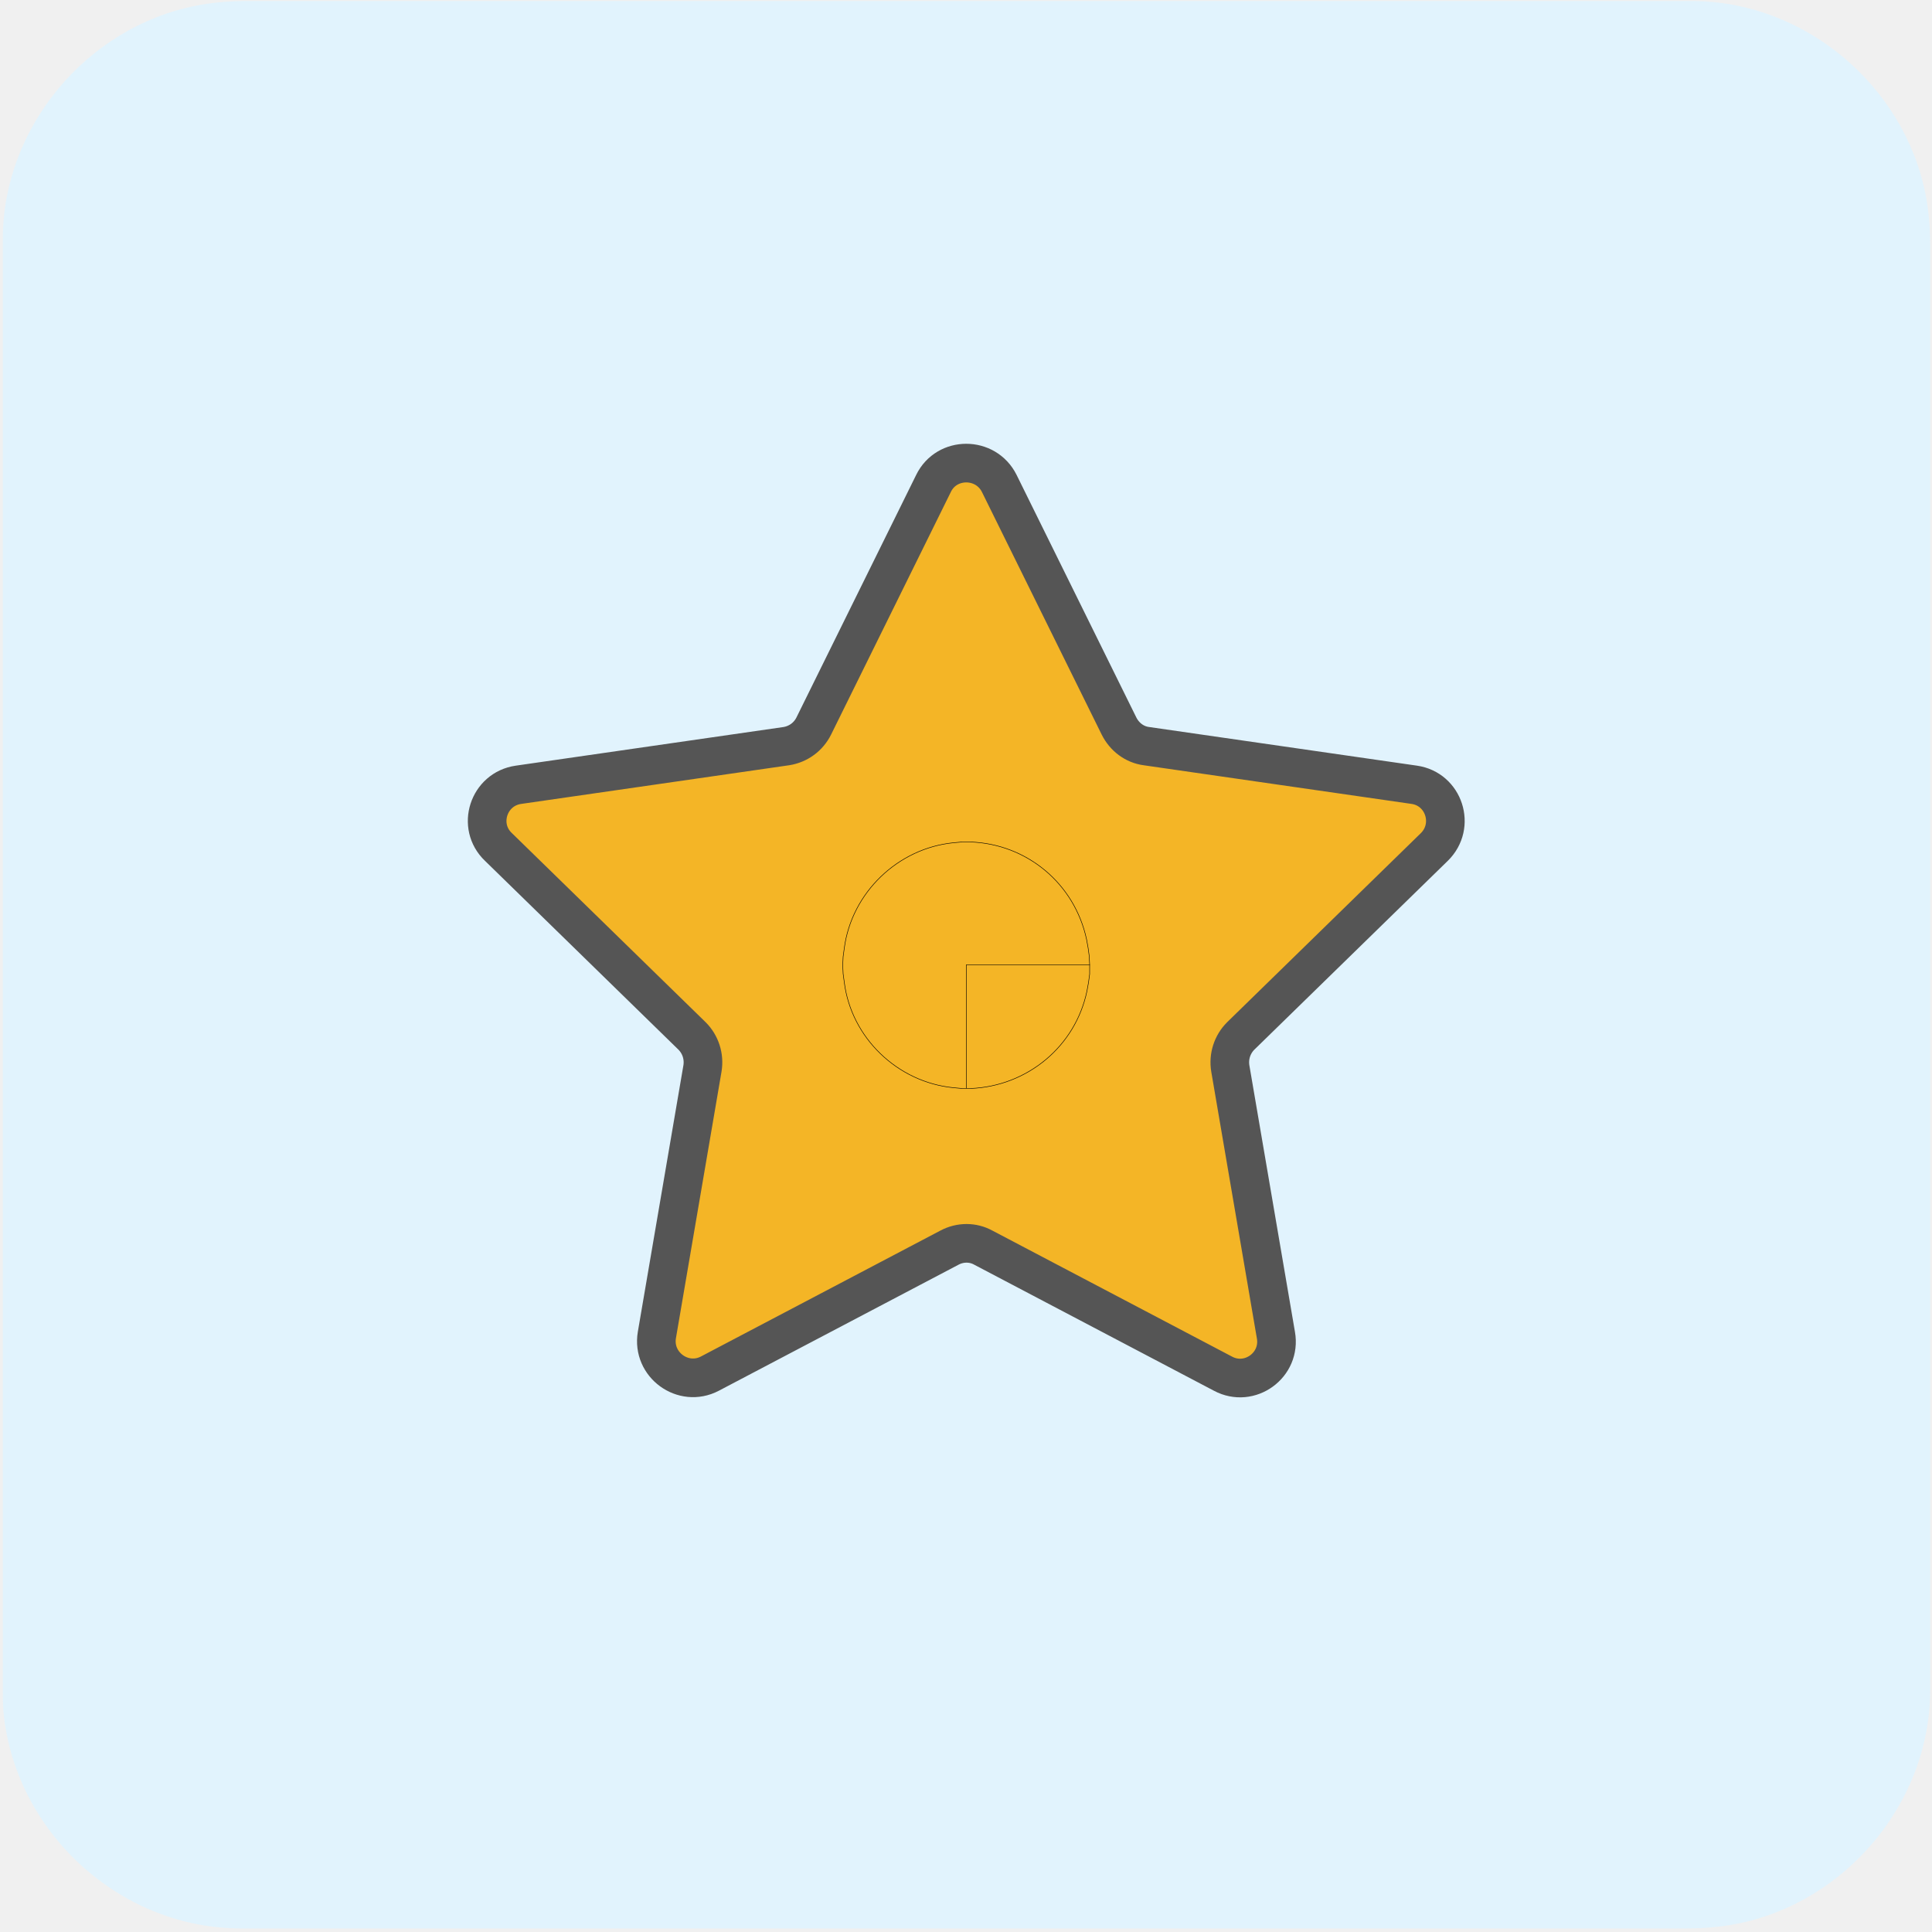
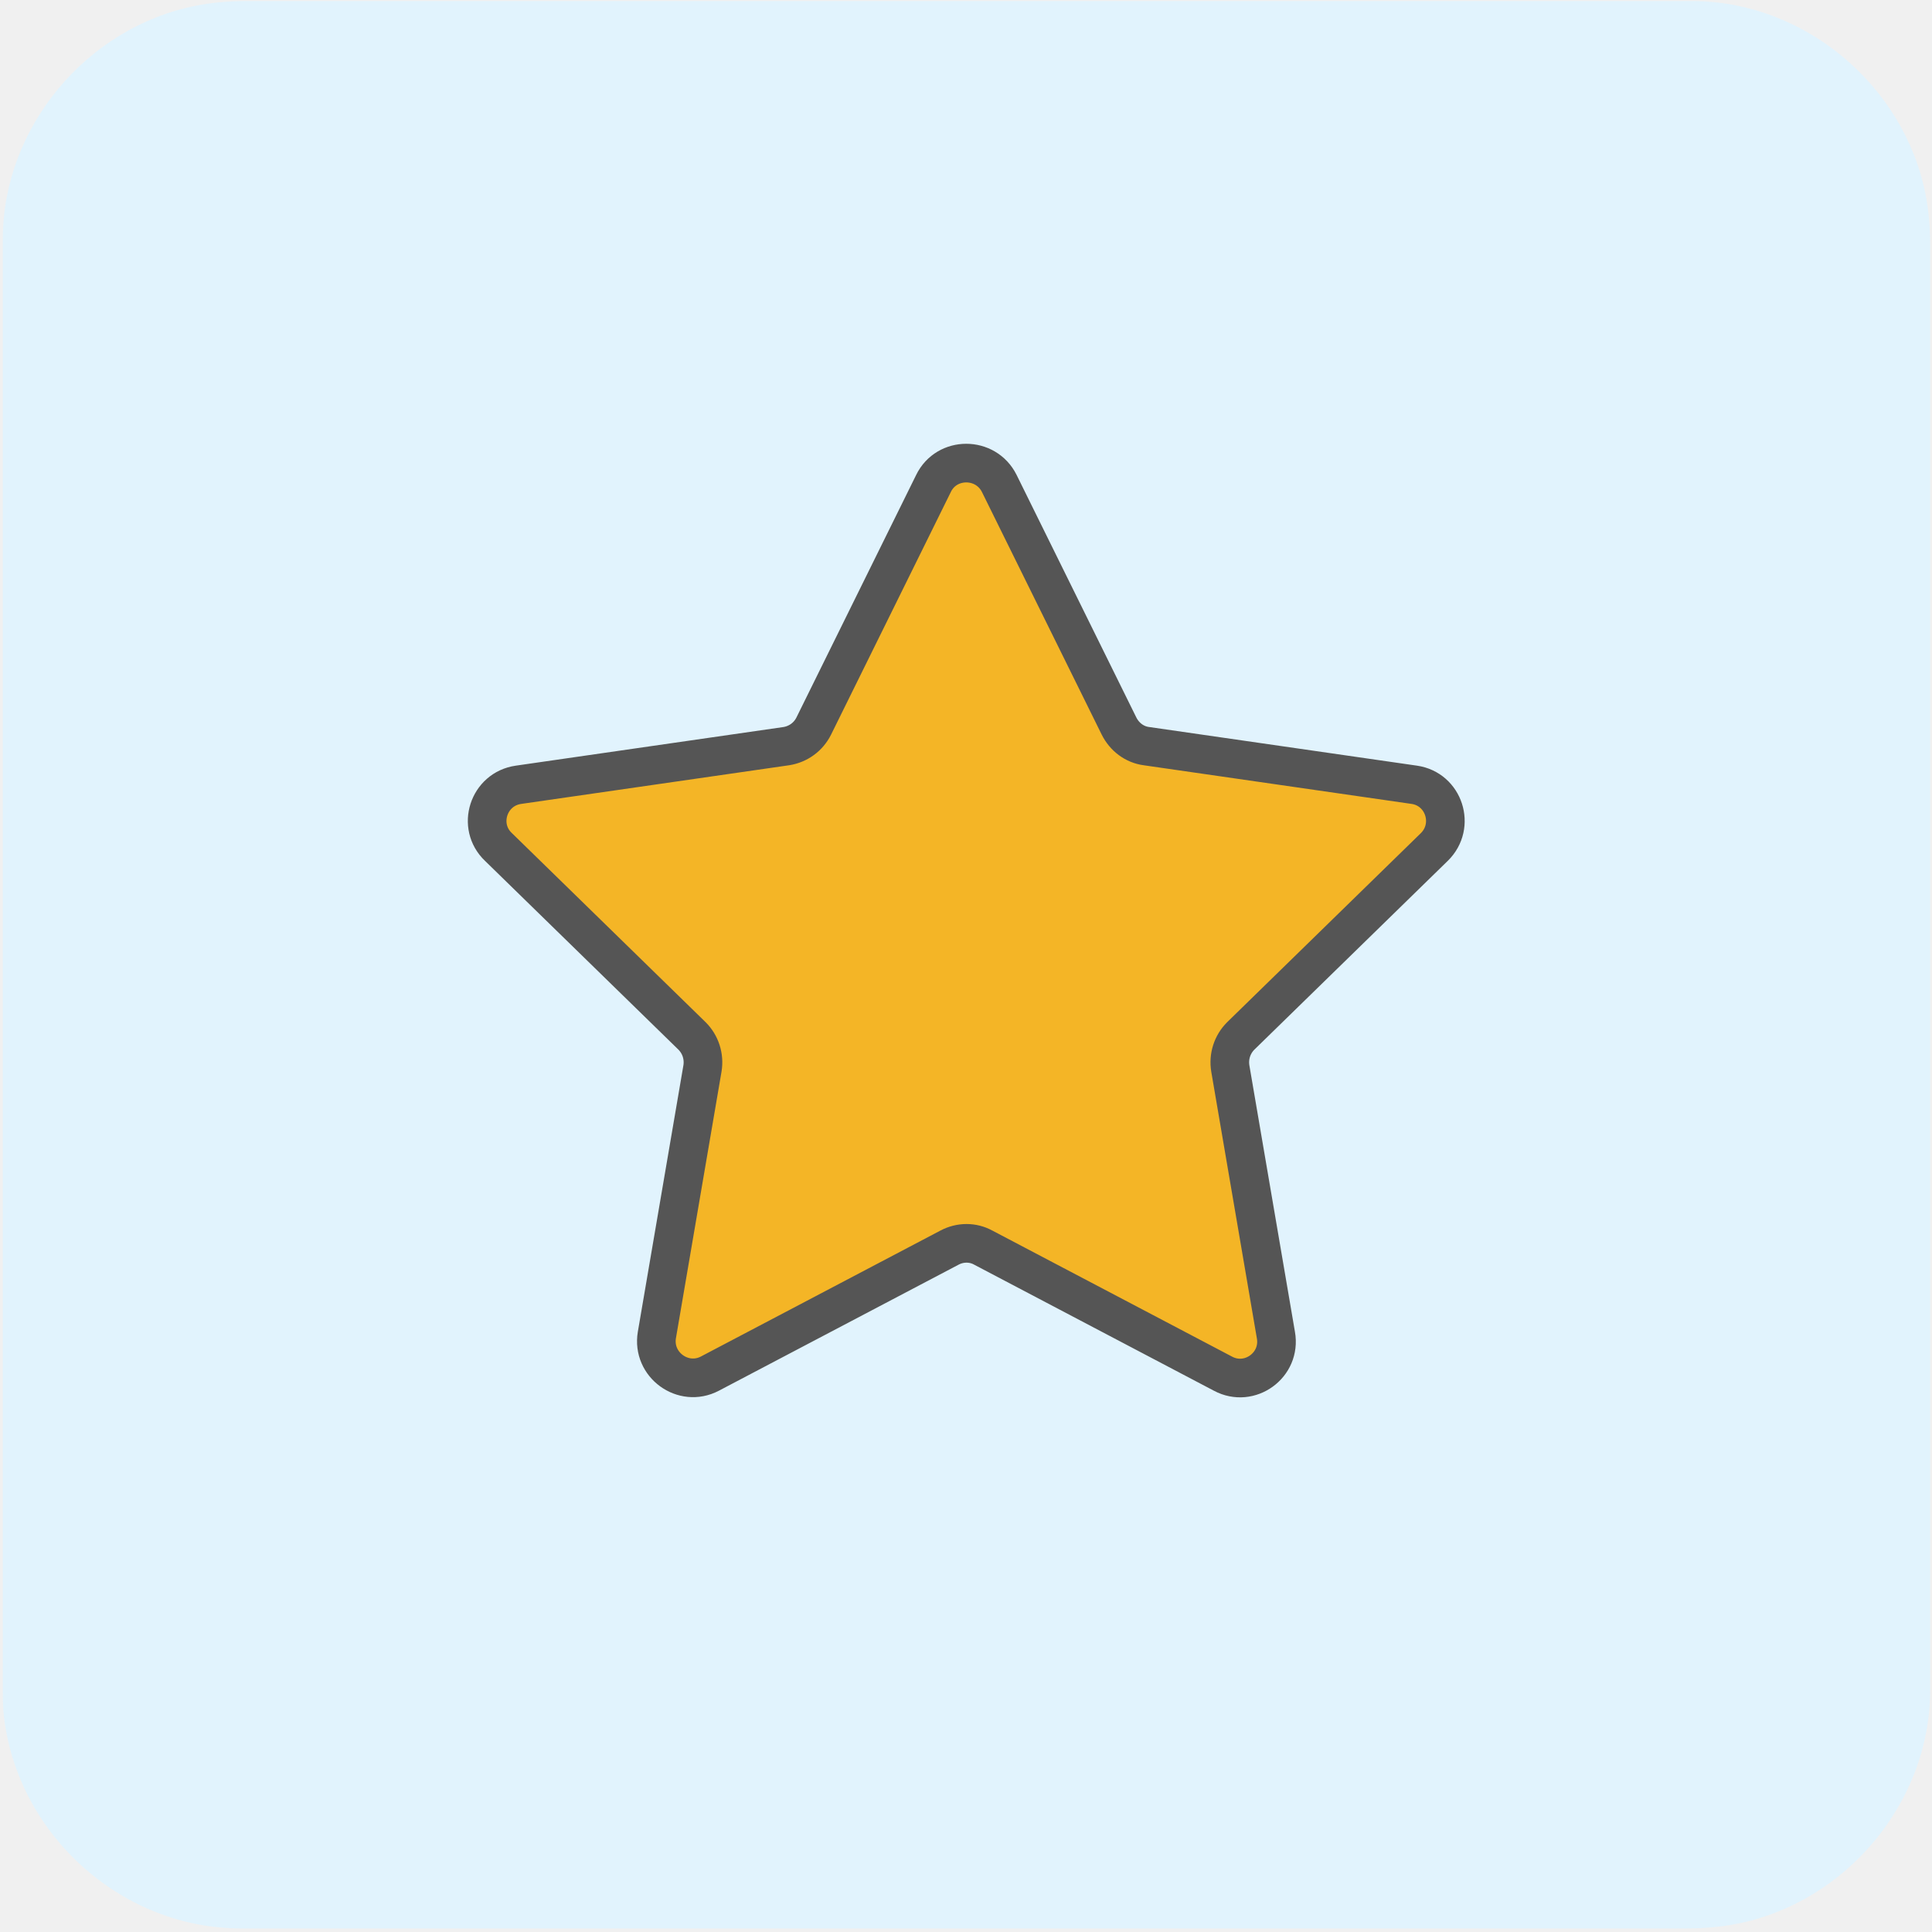
- <svg xmlns="http://www.w3.org/2000/svg" viewBox="0 0 500 500" overflow="hidden" preserveAspectRatio="xMidYMid meet" id="eaf-167c9-0">
+ <svg xmlns="http://www.w3.org/2000/svg" viewBox="0 0 500 500" overflow="hidden" preserveAspectRatio="xMidYMid meet" id="eaf-17afd-0">
  <defs>
-     <clipPath id="eaf-167c9-1">
+     <clipPath id="eaf-17afd-1">
      <rect x="0" y="0" width="500" height="500" />
    </clipPath>
-     <style>#eaf-167c9-0 * {animation: 9000ms linear infinite normal both running;offset-rotate:0deg}@keyframes eaf-167c9-2{0%,100%{transform:translate(250.12px,249.6736px)}}@keyframes eaf-167c9-3{0%{transform:rotate(0)}5.92%{transform:rotate(0);animation-timing-function:ease-in-out}65.92%,100%{transform:rotate(143deg)}}@keyframes eaf-167c9-4{0%{transform:scale(0.3685,0.3685)}8.89%{transform:scale(0.3685,0.3685);animation-timing-function:ease-in-out}49.63%{transform:scale(1,1)}58.89%{transform:scale(1,1);animation-timing-function:ease-in-out}65.92%{transform:scale(0.3685,0.3685)}74.08%{transform:scale(0.3685,0.3685);animation-timing-function:ease-in-out}85.92%{transform:scale(0.9248,0.9248)}95.56%{transform:scale(0.9248,0.9248);animation-timing-function:ease-in-out}99.26%,100%{transform:scale(0.3685,0.3685)}}@keyframes eaf-167c9-5{0%,100%{transform:translate(-250.12px,-249.6736px)}}@keyframes eaf-167c9-6{0%,100%{transform:translate(250.12px,250px)}}@keyframes eaf-167c9-7{0%{transform:rotate(0)}31.86%{transform:rotate(0);animation-timing-function:ease-in-out}77.78%,100%{transform:rotate(216deg)}}@keyframes eaf-167c9-8{0%,100%{transform:translate(-250.12px,-250px)}}@keyframes eaf-167c9-9{0%{opacity:0}32.22%{opacity:0;animation-timing-function:ease-in-out}49.63%{opacity:1}70.74%{opacity:1;animation-timing-function:ease-in-out}84.44%,100%{opacity:0}}@keyframes eaf-167c9-10{0%,100%{transform:none;offset-path:path("m-88 250l149.049 -189.5l45.55 38.73l-45.55 -38.73l0 0l-149.049 189.5")}}@keyframes eaf-167c9-11{0%{offset-distance:0%;animation-timing-function:ease-in-out}13.33%{offset-distance:40.064%;animation-timing-function:ease-in-out}23.7%{offset-distance:50%;animation-timing-function:ease-in-out}42.59%{offset-distance:59.936%}79.26%{offset-distance:59.936%;animation-timing-function:ease-in-out}100%{offset-distance:100%}}@keyframes eaf-167c9-12{0%{transform:rotate(0)}8.14%{transform:rotate(0);animation-timing-function:ease-in-out}13.7%{transform:rotate(90deg);animation-timing-function:ease-in-out}23.7%{transform:rotate(-180deg);animation-timing-function:ease-in-out}79.26%{transform:rotate(90deg);animation-timing-function:ease-in-out}89.26%,100%{transform:rotate(-180deg)}}@keyframes eaf-167c9-13{0%,100%{transform:translate(-61.0495px,-60.5px)}}@keyframes eaf-167c9-14{0%,100%{transform:none;offset-path:path("m-87.787 249.874l148.837 188.927l45.599 -38.73l-45.599 38.73l0 0l-148.837 -188.927")}}@keyframes eaf-167c9-15{0%{offset-distance:0%;animation-timing-function:ease-in-out}13.33%{offset-distance:40.04%;animation-timing-function:ease-in-out}37.4%{offset-distance:50%;animation-timing-function:ease-in-out}42.59%{offset-distance:59.96%}79.26%{offset-distance:59.96%;animation-timing-function:ease-in-out}100%{offset-distance:100%}}@keyframes eaf-167c9-16{0%,100%{transform:translate(-61.05px,-438.8px)}}@keyframes eaf-167c9-17{0%,100%{transform:none;offset-path:path("m584.276 250l-145.176 -189.5l-46 34.1l46 -34.1l0 0l145.176 189.5")}}@keyframes eaf-167c9-18{0%{offset-distance:0%;animation-timing-function:ease-in-out}13.33%{offset-distance:40.327%;animation-timing-function:ease-in-out}23.7%{offset-distance:50%;animation-timing-function:ease-in-out}42.59%{offset-distance:59.673%}79.26%{offset-distance:59.673%;animation-timing-function:ease-in-out}100%{offset-distance:100%}}@keyframes eaf-167c9-19{0%,100%{transform:translate(-439.1px,-60.5px)}}@keyframes eaf-167c9-20{0%,100%{transform:none;offset-path:path("m584.276 250l-145.176 188.8l-46 -38.73l46 38.73l0 0l145.176 -188.8")}}@keyframes eaf-167c9-21{0%{offset-distance:0%;animation-timing-function:ease-in-out}13.33%{offset-distance:39.92%;animation-timing-function:ease-in-out}23.7%{offset-distance:50%;animation-timing-function:ease-in-out}42.59%{offset-distance:60.08%}79.26%{offset-distance:60.08%;animation-timing-function:ease-in-out}100%{offset-distance:100%}}@keyframes eaf-167c9-22{0%{transform:rotate(0)}8.14%{transform:rotate(0);animation-timing-function:ease-in-out}13.7%{transform:rotate(90deg);animation-timing-function:ease-in-out}23.7%{transform:rotate(0);animation-timing-function:ease-in-out}29.26%{transform:rotate(90deg);animation-timing-function:ease-in-out}39.26%{transform:rotate(-180deg);animation-timing-function:ease-in-out}79.26%{transform:rotate(90deg);animation-timing-function:ease-in-out}89.26%,100%{transform:rotate(-180deg)}}@keyframes eaf-167c9-23{0%,100%{transform:translate(-439.1px,-438.8px)}}@keyframes eaf-167c9-24{0%,100%{transform:translate(250.0995px,249.65px)}}@keyframes eaf-167c9-25{0%{transform:rotate(0)}27.03%{transform:rotate(0);animation-timing-function:ease-in-out}42.59%{transform:rotate(-90deg)}79.26%{transform:rotate(-90deg);animation-timing-function:ease-in-out}85.92%,100%{transform:rotate(-180deg)}}@keyframes eaf-167c9-26{0%,100%{transform:translate(-250.0995px,-249.65px)}}@keyframes eaf-167c9-27{0%,100%{transform:translate(250px,249.6736px)}}@keyframes eaf-167c9-28{0%{transform:rotate(0);animation-timing-function:ease-in-out}71.11%{transform:rotate(-72deg)}91.86%{transform:rotate(-72deg);animation-timing-function:ease-in-out}96.3%,100%{transform:rotate(-144deg)}}@keyframes eaf-167c9-29{0%{animation-timing-function:step-start}75.92%{transform:scale(1,1);animation-timing-function:ease-in-out}82.59%{transform:scale(1.5209,1.5209)}85.92%{transform:scale(1.5209,1.5209);animation-timing-function:ease-in-out}91.86%,100%{transform:scale(1,1)}}@keyframes eaf-167c9-30{0%,100%{transform:translate(-250px,-249.6736px)}}@keyframes eaf-167c9-31{0%{opacity:0}40.37%{opacity:0;animation-timing-function:ease-in-out}47.41%{opacity:1}90%{opacity:1;animation-timing-function:ease-in-out}91.86%,100%{opacity:0}}</style>
+     <style>#eaf-17afd-0 * {animation: 9000ms linear infinite normal both running;offset-rotate:0deg}@keyframes eaf-17afd-2{0%,100%{transform:translate(250.12px,249.6736px)}}@keyframes eaf-17afd-3{0%{transform:rotate(0)}5.92%{transform:rotate(0);animation-timing-function:ease-in-out}65.92%,100%{transform:rotate(143deg)}}@keyframes eaf-17afd-4{0%{transform:scale(0.3685,0.3685)}8.89%{transform:scale(0.3685,0.3685);animation-timing-function:ease-in-out}49.63%{transform:scale(1,1)}58.89%{transform:scale(1,1);animation-timing-function:ease-in-out}65.92%{transform:scale(0.3685,0.3685)}74.08%{transform:scale(0.3685,0.3685);animation-timing-function:ease-in-out}85.92%{transform:scale(0.9248,0.9248)}95.56%{transform:scale(0.9248,0.9248);animation-timing-function:ease-in-out}99.26%,100%{transform:scale(0.3685,0.3685)}}@keyframes eaf-17afd-5{0%,100%{transform:translate(-250.12px,-249.6736px)}}@keyframes eaf-17afd-6{0%,100%{transform:translate(250.12px,250px)}}@keyframes eaf-17afd-7{0%{transform:rotate(0)}31.86%{transform:rotate(0);animation-timing-function:ease-in-out}77.78%,100%{transform:rotate(216deg)}}@keyframes eaf-17afd-8{0%,100%{transform:translate(-250.12px,-250px)}}@keyframes eaf-17afd-9{0%{opacity:0}32.22%{opacity:0;animation-timing-function:ease-in-out}49.63%{opacity:1}70.74%{opacity:1;animation-timing-function:ease-in-out}84.44%,100%{opacity:0}}@keyframes eaf-17afd-10{0%,100%{transform:none;offset-path:path("m-88 250l149.049 -189.5l45.55 38.73l-45.55 -38.73l0 0l-149.049 189.5")}}@keyframes eaf-17afd-11{0%{offset-distance:0%;animation-timing-function:ease-in-out}13.33%{offset-distance:40.064%;animation-timing-function:ease-in-out}23.7%{offset-distance:50%;animation-timing-function:ease-in-out}42.59%{offset-distance:59.936%}79.26%{offset-distance:59.936%;animation-timing-function:ease-in-out}100%{offset-distance:100%}}@keyframes eaf-17afd-12{0%{transform:rotate(0)}8.14%{transform:rotate(0);animation-timing-function:ease-in-out}13.7%{transform:rotate(90deg);animation-timing-function:ease-in-out}23.7%{transform:rotate(-180deg);animation-timing-function:ease-in-out}79.26%{transform:rotate(90deg);animation-timing-function:ease-in-out}89.26%,100%{transform:rotate(-180deg)}}@keyframes eaf-17afd-13{0%,100%{transform:translate(-61.0495px,-60.5px)}}@keyframes eaf-17afd-14{0%,100%{transform:none;offset-path:path("m-87.787 249.874l148.837 188.927l45.599 -38.73l-45.599 38.73l0 0l-148.837 -188.927")}}@keyframes eaf-17afd-15{0%{offset-distance:0%;animation-timing-function:ease-in-out}13.33%{offset-distance:40.04%;animation-timing-function:ease-in-out}37.4%{offset-distance:50%;animation-timing-function:ease-in-out}42.59%{offset-distance:59.96%}79.26%{offset-distance:59.96%;animation-timing-function:ease-in-out}100%{offset-distance:100%}}@keyframes eaf-17afd-16{0%,100%{transform:translate(-61.05px,-438.8px)}}@keyframes eaf-17afd-17{0%,100%{transform:none;offset-path:path("m584.276 250l-145.176 -189.5l-46 34.1l46 -34.1l0 0l145.176 189.5")}}@keyframes eaf-17afd-18{0%{offset-distance:0%;animation-timing-function:ease-in-out}13.33%{offset-distance:40.327%;animation-timing-function:ease-in-out}23.7%{offset-distance:50%;animation-timing-function:ease-in-out}42.59%{offset-distance:59.673%}79.26%{offset-distance:59.673%;animation-timing-function:ease-in-out}100%{offset-distance:100%}}@keyframes eaf-17afd-19{0%,100%{transform:translate(-439.1px,-60.5px)}}@keyframes eaf-17afd-20{0%,100%{transform:none;offset-path:path("m584.276 250l-145.176 188.8l-46 -38.73l46 38.73l0 0l145.176 -188.8")}}@keyframes eaf-17afd-21{0%{offset-distance:0%;animation-timing-function:ease-in-out}13.33%{offset-distance:39.92%;animation-timing-function:ease-in-out}23.7%{offset-distance:50%;animation-timing-function:ease-in-out}42.59%{offset-distance:60.08%}79.26%{offset-distance:60.08%;animation-timing-function:ease-in-out}100%{offset-distance:100%}}@keyframes eaf-17afd-22{0%{transform:rotate(0)}8.14%{transform:rotate(0);animation-timing-function:ease-in-out}13.7%{transform:rotate(90deg);animation-timing-function:ease-in-out}23.7%{transform:rotate(0);animation-timing-function:ease-in-out}29.26%{transform:rotate(90deg);animation-timing-function:ease-in-out}39.26%{transform:rotate(-180deg);animation-timing-function:ease-in-out}79.26%{transform:rotate(90deg);animation-timing-function:ease-in-out}89.26%,100%{transform:rotate(-180deg)}}@keyframes eaf-17afd-23{0%,100%{transform:translate(-439.1px,-438.8px)}}@keyframes eaf-17afd-24{0%,100%{transform:translate(250.0995px,249.65px)}}@keyframes eaf-17afd-25{0%{transform:rotate(0)}27.03%{transform:rotate(0);animation-timing-function:ease-in-out}42.59%{transform:rotate(-90deg)}79.26%{transform:rotate(-90deg);animation-timing-function:ease-in-out}85.92%,100%{transform:rotate(-180deg)}}@keyframes eaf-17afd-26{0%,100%{transform:translate(-250.0995px,-249.65px)}}@keyframes eaf-17afd-27{0%,100%{transform:translate(250px,249.6736px)}}@keyframes eaf-17afd-28{0%{transform:rotate(0);animation-timing-function:ease-in-out}71.11%{transform:rotate(-72deg)}91.86%{transform:rotate(-72deg);animation-timing-function:ease-in-out}96.3%,100%{transform:rotate(-144deg)}}@keyframes eaf-17afd-29{0%{animation-timing-function:step-start}75.92%{transform:scale(1,1);animation-timing-function:ease-in-out}82.59%{transform:scale(1.5209,1.5209)}85.92%{transform:scale(1.5209,1.5209);animation-timing-function:ease-in-out}91.86%,100%{transform:scale(1,1)}}@keyframes eaf-17afd-30{0%,100%{transform:translate(-250px,-249.6736px)}}@keyframes eaf-17afd-31{0%{opacity:0}40.37%{opacity:0;animation-timing-function:ease-in-out}47.41%{opacity:1}90%{opacity:1;animation-timing-function:ease-in-out}91.86%,100%{opacity:0}}</style>
  </defs>
-   <g clip-path="url('#eaf-167c9-1')" style="isolation: isolate;">
+   <g clip-path="url('#eaf-17afd-1')" style="isolation: isolate;">
    <g>
      <g transform="matrix(4 0 0 4 -827.28 -2254.526)">
        <path fill="#e1f3fd" d="m331.7 626.1c0 15.6 0 31.3 0 46.9c0 7.2 -5.4 13.7 -12.5 15.1c-1 0.2 -2.1 0.3 -3.2 0.3c-31.2 0 -62.4 0 -93.6 0c-7.6 0 -14.3 -5.9 -15.3 -13.5c-0.1 -0.7 -0.1 -1.4 -0.1 -2c0 -31.3 0 -62.5 0 -93.8c0 -7.2 5.4 -13.7 12.5 -15.1c1 -0.2 2.1 -0.3 3.2 -0.3c31.2 0 62.4 0 93.6 0c7.2 0 13.7 5.4 15.1 12.5c0.2 1 0.3 2.1 0.3 3.2c0 15.6 0 31.1 0 46.7z" />
      </g>
-       <g transform="matrix(0.3685 0 0 0.3685 157.9602 157.6783)" style="animation-name: eaf-167c9-2, eaf-167c9-3, eaf-167c9-4, eaf-167c9-5; animation-composition: replace, add, add, add;">
+       <g transform="matrix(0.3685 0 0 0.3685 157.9602 157.6783)" style="animation-name: eaf-17afd-2, eaf-17afd-3, eaf-17afd-4, eaf-17afd-5; animation-composition: replace, add, add, add;">
        <path fill="#f7e79c" stroke="#555" stroke-width="8" stroke-linecap="round" stroke-linejoin="round" d="m163.8 395.7l-34.5 47.5l-0.1 0l-0.9 1.2c-13.4 14.1 -35 -1.6 -25.8 -18.7l0.8 -1.2l-0.1 0l34.6 -47.6l0.9 -1.2c13.4 -14.1 35 1.6 25.8 18.7l-0.7 1.3" />
        <path fill="#f7e79c" stroke="#555" stroke-width="8" stroke-linecap="round" stroke-linejoin="round" d="m266 426l0 -58l-0.1 0l-0.1 -1.5c-2.5 -19.3 -29.3 -19.3 -31.8 0l-0.1 1.5l0 58l0.1 1.5c2.5 19.3 29.3 19.3 31.8 0l0.2 -1.5" />
        <path fill="#f7e79c" stroke="#555" stroke-width="8" stroke-linecap="round" stroke-linejoin="round" d="m77.4 288.2l-1.4 0.5c-17.6 8.3 -9.4 33.8 9.7 30.3l1.4 -0.4l55.3 -17.7l-0.1 -0.1l1.4 -0.5c17.6 -8.3 9.4 -33.8 -9.7 -30.3l-1.4 0.4l-55.2 17.8" />
        <path fill="#f7e79c" stroke="#555" stroke-width="8" stroke-linecap="round" stroke-linejoin="round" d="m340.6 97.6l0.9 -1.2c13.4 -14.1 35 1.6 25.8 18.7l-0.8 1.2l0.1 0l-34.1 46.9l-0.9 1.2c-13.4 14.1 -35 -1.6 -25.8 -18.7l0.8 -1.2l-0.1 0l34.1 -46.9" />
        <path fill="#f7e79c" stroke="#555" stroke-width="8" stroke-linecap="round" stroke-linejoin="round" d="m422.8 288.2l-55.2 -17.7l-0.1 0l-1.4 -0.4c-19.1 -3.5 -27.3 22 -9.7 30.3l1.4 0.5l0 0.1l55.2 17.7l0.1 0l1.4 0.4c19.1 3.5 27.3 -22 9.7 -30.3l-1.4 -0.6" />
        <path fill="#f7e79c" stroke="#555" stroke-width="8" stroke-linecap="round" stroke-linejoin="round" d="m266 80.9l-0.1 1.5c-2.5 19.3 -29.3 19.3 -31.8 0l-0.1 -1.5c0 0 0 -58.8 0 -58.8l0.1 -1.5c2.5 -19.3 29.3 -19.3 31.8 0l0.1 1.5l0.1 0l-0.1 58.8" />
        <path fill="#f7e79c" stroke="#555" stroke-width="8" stroke-linecap="round" stroke-linejoin="round" d="m28.7 194.6l55.9 18.2l0 -0.1l1.4 0.3c19.1 3.5 27.4 -21.9 9.8 -30.3c0 0 -1.4 -0.5 -1.4 -0.5l-55.9 -18.2l-1.4 -0.4c-19.1 -3.4 -27.3 22 -9.8 30.4l1.4 0.6" />
        <path fill="#f7e79c" stroke="#555" stroke-width="8" stroke-linecap="round" stroke-linejoin="round" d="m415.6 212.7l55.9 -18.2l0 -0.1l1.4 -0.5c17.5 -8.4 9.3 -33.8 -9.8 -30.3l-1.4 0.4l-0.1 0l-55.9 18.2c0 0 -1.4 0.5 -1.4 0.5c-17.5 8.4 -9.3 33.8 9.8 30.3l1.5 -0.3" />
        <path fill="#f7e79c" stroke="#555" stroke-width="8" stroke-linecap="round" stroke-linejoin="round" d="m370.9 443.1l-34.5 -47.5l0 -0.1l-0.8 -1.2c-9.3 -17.1 12.3 -32.8 25.8 -18.7l0.9 1.2l0.1 0l34.5 47.6l0.8 1.2c9.3 17.1 -12.3 32.8 -25.8 18.7l-1 -1.2" />
        <path fill="#f7e79c" stroke="#555" stroke-width="8" stroke-linecap="round" stroke-linejoin="round" d="m159.5 97.6l-0.9 -1.2c-13.4 -14.1 -35 1.6 -25.8 18.7l0.8 1.2c0 0 34.1 46.9 34.1 46.9l0.1 0l0.9 1.2c13.4 14.1 35 -1.6 25.8 -18.7c0 0 -0.8 -1.2 -0.8 -1.2l-34.2 -46.9" />
      </g>
-       <g opacity="0" style="animation-name: eaf-167c9-6, eaf-167c9-7, eaf-167c9-8, eaf-167c9-9; animation-composition: replace, add, add, replace;">
+       <g opacity="0" style="animation-name: eaf-17afd-6, eaf-17afd-7, eaf-17afd-8, eaf-17afd-9; animation-composition: replace, add, add, replace;">
        <path fill="#005cff" d="m112.6 130.9l-0.1 -1.9l-0.3 -1.9c-5.4 -27.1 -43.1 -25.5 -46.3 1.9l-0.1 1.9l0.1 1.9c3.2 27.4 40.9 29 46.3 1.9l0.3 -1.9l0.1 -1.9z" />
        <path fill="#005cff" d="m204.3 61.1l-0.1 -1.9l-0.3 -1.9c-5.4 -27.1 -43.1 -25.5 -46.3 1.9l-0.1 1.9l0.1 1.9c3.2 27.4 40.9 29 46.3 1.9l0.3 -1.9l0.1 -1.9z" />
        <path fill="#005cff" d="m434.1 130.9l-0.1 -1.9l-0.3 -1.9c-5.4 -27.1 -43.1 -25.5 -46.3 1.9l-0.1 1.9l0.1 1.9c3.2 27.4 40.9 29 46.3 1.9l0.3 -1.9l0.1 -1.9z" />
        <path fill="#005cff" d="m342.5 61.1l-0.1 -1.9l-0.3 -1.9c-5.4 -27.1 -43.1 -25.5 -46.3 1.9l-0.1 1.9l0.3 1.9c3.2 27.4 40.9 29 46.3 1.9l0.3 -1.9l-0.1 -1.9z" />
        <path fill="#005cff" d="m73.7 257.9l-0.1 -1.9l-0.3 -1.9c-5.4 -27.1 -43.1 -25.5 -46.3 1.9l-0.1 1.9l0.1 1.9c3.2 27.4 40.9 29 46.3 1.9l0.3 -1.9l0.1 -1.9z" />
        <path fill="#005cff" d="m107 360.4l-0.1 -1.9l-0.3 -1.9c-5.4 -27.1 -43.1 -25.5 -46.3 1.9l-0.1 1.9l0.1 1.9c3.2 27.4 40.9 29 46.3 1.9l0.3 -1.9l0.1 -1.9z" />
        <path fill="#005cff" d="m219.5 442.2l-0.1 -1.9l-0.3 -1.9c-5.4 -27.1 -43.1 -25.5 -46.3 1.9l-0.1 1.9l0.1 1.9c3.2 27.4 40.9 29 46.3 1.9l0.3 -1.9l0.1 -1.9z" />
        <path fill="#005cff" d="m473.1 257.9l-0.1 -1.9l-0.3 -1.9c-5.4 -27.1 -43.1 -25.5 -46.3 1.9l-0.1 1.9l0.1 1.9c3.2 27.4 40.9 29 46.3 1.9l0.3 -1.9l0.1 -1.9z" />
        <path fill="#005cff" d="m439.8 360.4l-0.1 -1.9l-0.3 -1.9c-5.4 -27.1 -43.1 -25.5 -46.3 1.9l-0.1 1.9l0.1 1.9c3.2 27.4 40.9 29 46.3 1.9l0.3 -1.9l0.1 -1.9z" />
        <path fill="#005cff" d="m327.3 442.2l-0.1 -1.9l-0.3 -1.9c-5.4 -27.1 -43.1 -25.5 -46.3 1.9l-0.1 1.9l0.1 1.9c3.2 27.4 40.9 29 46.3 1.9l0.3 -1.9l0.1 -1.9z" />
      </g>
-       <g style="animation-name: eaf-167c9-24, eaf-167c9-25, eaf-167c9-26; animation-composition: replace, add, add;">
-         <path fill="#c90606" d="m27 72.3l-1 1.2c-11.6 15.1 7 33.7 22.1 22.1l1.2 -1l11.7 -11.7l11.7 11.7l0.1 0l1.2 1c15.1 11.6 33.7 -7 22.1 -22.1l-1 -1.2l0 -0.1l-11.9 -11.7l11.7 -11.7l0 -0.1l1 -1.2c11.6 -15.1 -7 -33.7 -22.1 -22.1l-1.2 1l-0.1 0l-11.6 11.8l-11.7 -11.7l-1.2 -1c-15 -11.5 -33.6 7 -22 22.1l1 1.2l-0.1 0.1l11.7 11.7l-11.6 11.7" transform="translate(-149.0495 189.5)" style="animation-name: eaf-167c9-10, eaf-167c9-11, eaf-167c9-12, eaf-167c9-13; animation-composition: replace, add, add, add;" />
-         <path fill="#c90606" d="m27 450.6l-1 1.2c-11.6 15.1 7 33.7 22.1 22.1l1.2 -1c0 0 11.7 -11.7 11.7 -11.7l11.7 11.7l0.1 0l1.2 1c15.1 11.6 33.7 -7 22.1 -22.1l-1 -1.2l0 -0.1l-11.7 -11.7l11.7 -11.7l0 -0.1l1 -1.2c11.6 -15.1 -7 -33.7 -22.1 -22.1l-1.2 1l-0.1 0l-11.7 11.7l-11.7 -11.7c0 0 -1.2 -1 -1.2 -1c-15.1 -11.6 -33.7 7 -22.1 22.1l1 1.2l-0.1 0.1l11.7 11.7l-11.6 11.8" transform="translate(-148.8369 -188.9265)" style="animation-name: eaf-167c9-14, eaf-167c9-15, eaf-167c9-12, eaf-167c9-16; animation-composition: replace, add, add, add;" />
-         <path fill="#c90606" d="m473.2 72.2l-11.7 -11.7l11.7 -11.7l0 -0.1l1 -1.2c11.6 -15.1 -7 -33.7 -22.1 -22.1l-1.2 1l-0.1 0l-11.7 11.7l-11.7 -11.7l-0.1 0l-1.2 -1c-15.1 -11.6 -33.7 7 -22.1 22.1l1 1.2l0 0.1l11.7 11.7l-11.7 11.7l0 0.1l-1 1.2c-11.6 15.1 7 33.7 22.1 22.1l1.2 -1l0.1 0l11.7 -11.7l11.7 11.7l0.1 0l1.2 1c15.1 11.6 33.7 -7 22.1 -22.1l-1 -1.3" transform="translate(145.1762 189.5)" style="animation-name: eaf-167c9-17, eaf-167c9-18, eaf-167c9-12, eaf-167c9-19; animation-composition: replace, add, add, add;" />
-         <path fill="#c90606" d="m473.2 450.5l-11.7 -11.7l11.7 -11.7l0 -0.1l1 -1.2c11.6 -15.1 -7 -33.7 -22.1 -22.1l-1.2 1l-0.1 0l-11.7 11.7l-11.7 -11.7l-0.1 0l-1.2 -1c-15.1 -11.6 -33.7 7 -22.1 22.1l1 1.2l0 0.1l11.7 11.7l-11.7 11.7l0 0.1l-1 1.2c-11.6 15.1 7 33.7 22.1 22.1l1.2 -1l0.1 0l11.7 -11.7l11.7 11.7l0.1 0l1.2 1c15.1 11.6 33.7 -7 22.1 -22.1l-1 -1.3" transform="translate(145.1762 -188.8)" style="animation-name: eaf-167c9-20, eaf-167c9-21, eaf-167c9-22, eaf-167c9-23; animation-composition: replace, add, add, add;" />
+       <g style="animation-name: eaf-17afd-24, eaf-17afd-25, eaf-17afd-26; animation-composition: replace, add, add;">
+         <path fill="#c90606" d="m27 72.3l-1 1.2c-11.6 15.1 7 33.7 22.1 22.1l1.2 -1l11.7 -11.7l11.7 11.7l0.1 0l1.2 1c15.1 11.6 33.7 -7 22.1 -22.1l-1 -1.2l0 -0.1l-11.9 -11.7l11.7 -11.7l0 -0.1l1 -1.2c11.6 -15.1 -7 -33.7 -22.1 -22.1l-1.2 1l-0.1 0l-11.6 11.8l-11.7 -11.7l-1.2 -1c-15 -11.5 -33.6 7 -22 22.1l1 1.2l-0.1 0.1l11.7 11.7l-11.6 11.7" transform="translate(-149.0495 189.5)" style="animation-name: eaf-17afd-10, eaf-17afd-11, eaf-17afd-12, eaf-17afd-13; animation-composition: replace, add, add, add;" />
+         <path fill="#c90606" d="m27 450.6l-1 1.2c-11.6 15.1 7 33.7 22.1 22.1l1.2 -1c0 0 11.7 -11.7 11.7 -11.7l11.7 11.7l0.1 0l1.2 1c15.1 11.6 33.7 -7 22.1 -22.1l-1 -1.2l0 -0.1l-11.7 -11.7l11.7 -11.7l0 -0.1l1 -1.2c11.6 -15.1 -7 -33.7 -22.1 -22.1l-1.2 1l-0.1 0l-11.7 11.7l-11.7 -11.7c0 0 -1.2 -1 -1.2 -1c-15.1 -11.6 -33.7 7 -22.1 22.1l1 1.2l-0.1 0.1l11.7 11.7l-11.6 11.8" transform="translate(-148.8369 -188.9265)" style="animation-name: eaf-17afd-14, eaf-17afd-15, eaf-17afd-12, eaf-17afd-16; animation-composition: replace, add, add, add;" />
+         <path fill="#c90606" d="m473.2 72.2l-11.7 -11.7l11.7 -11.7l0 -0.1l1 -1.2c11.6 -15.1 -7 -33.7 -22.1 -22.1l-1.2 1l-0.1 0l-11.7 11.7l-11.7 -11.7l-0.1 0l-1.2 -1c-15.1 -11.6 -33.7 7 -22.1 22.1l1 1.2l0 0.1l11.7 11.7l-11.7 11.7l0 0.1l-1 1.2c-11.6 15.1 7 33.7 22.1 22.1l1.2 -1l0.1 0l11.7 -11.7l11.7 11.7l0.1 0l1.2 1c15.1 11.6 33.7 -7 22.1 -22.1l-1 -1.3" transform="translate(145.1762 189.5)" style="animation-name: eaf-17afd-17, eaf-17afd-18, eaf-17afd-12, eaf-17afd-19; animation-composition: replace, add, add, add;" />
+         <path fill="#c90606" d="m473.2 450.5l-11.7 -11.7l11.7 -11.7l0 -0.1l1 -1.2c11.6 -15.1 -7 -33.7 -22.1 -22.1l-1.2 1l-0.1 0l-11.7 11.7l-11.7 -11.7l-0.1 0l-1.2 -1c-15.1 -11.6 -33.7 7 -22.1 22.1l1 1.2l0 0.1l11.7 11.7l-11.7 11.7l0 0.1l-1 1.2c-11.6 15.1 7 33.7 22.1 22.1l1.2 -1l0.1 0l11.7 -11.7l11.7 11.7l0.1 0l1.2 1c15.1 11.6 33.7 -7 22.1 -22.1l-1 -1.3" transform="translate(145.1762 -188.8)" style="animation-name: eaf-17afd-20, eaf-17afd-21, eaf-17afd-22, eaf-17afd-23; animation-composition: replace, add, add, add;" />
      </g>
-       <path fill="#f4b526" stroke="#555" stroke-width="10" stroke-miterlimit="10" d="m241.6 125.1l-31 62.8c-1.4 2.8 -4 4.7 -7.1 5.2l-69.3 10c-7.8 1.1 -10.9 10.7 -5.2 16.1l50.1 48.9c2.2 2.2 3.2 5.3 2.7 8.4l-11.8 69c-1.3 7.7 6.8 13.6 13.7 10l62 -32.6c2.8 -1.5 6.1 -1.5 8.8 0l62 32.6c6.9 3.7 15.1 -2.2 13.7 -10l-11.8 -69c-0.5 -3.1 0.5 -6.2 2.7 -8.4l50.1 -48.9c5.6 -5.5 2.5 -15 -5.2 -16.1l-69.3 -10c-3.1 -0.4 -5.7 -2.4 -7.1 -5.2l-31 -62.8c-3.5 -7 -13.6 -7 -17 0z" style="animation-name: eaf-167c9-27, eaf-167c9-28, eaf-167c9-29, eaf-167c9-30; animation-composition: replace, add, add, add;" />
-       <g>
-         <line x1="250.1" y1="249.7" x2="282" y2="249.7" fill="none" stroke="#000" stroke-width="0.128" stroke-linecap="round" stroke-linejoin="round" />
-         <line x1="250.1" y1="249.7" x2="250.1" y2="281.6" fill="none" stroke="#000" stroke-width="0.128" stroke-linecap="round" stroke-linejoin="round" />
-         <path fill="none" stroke="#000" stroke-width="0.128" stroke-linecap="round" stroke-linejoin="bevel" d="m282 249.7l-0.1 -2.2l-0.3 -2.2l-0.4 -2.2c-3.1 -14.4 -15.4 -24.7 -30.1 -25.2l-2.1 0l-2.2 0.2c-14.4 1.4 -26.4 12.9 -28.3 27.3l-0.3 2.2l-0.1 2.2l0.1 2.2l0.3 2.2c1.8 14.4 13.8 25.9 28.3 27.3l2.2 0.2l2.2 0c14.7 -0.6 27.1 -10.9 30.1 -25.2l0.4 -2.2l0.3 -2.2l0 -2.4z" />
-       </g>
-       <path fill="#fff" stroke="#555" stroke-width="6" d="m208.9 263.9l14.2 -14.2l-14.2 -14.2l-1.1 -1.2c-14.3 -18.5 8.4 -41.2 26.8 -26.8l1.2 1.1c0 0 14.2 14.2 14.2 14.2l14.2 -14.2c0 0 1.2 -1.1 1.2 -1.1c18.5 -14.3 41.2 8.4 26.8 26.8l-1.1 1.2l-14.1 14.2l14.2 14.2c0 0 1.1 1.2 1.1 1.2c14.3 18.5 -8.4 41.2 -26.8 26.8l-1.2 -1.1l-14.2 -14.2c0 0 -14.2 14.2 -14.2 14.2l-1.2 1.1c-18.5 14.3 -41.2 -8.4 -26.8 -26.8c-0.1 0 1 -1.2 1 -1.2z" opacity="0" style="animation-name: eaf-167c9-31;" />
+       <path fill="#f4b526" stroke="#555" stroke-width="10" stroke-miterlimit="10" d="m241.6 125.1l-31 62.8c-1.4 2.8 -4 4.7 -7.1 5.2l-69.3 10c-7.8 1.1 -10.9 10.7 -5.2 16.1l50.1 48.9c2.2 2.2 3.2 5.3 2.7 8.4l-11.8 69c-1.3 7.7 6.8 13.6 13.7 10l62 -32.6c2.8 -1.5 6.1 -1.5 8.8 0l62 32.6c6.9 3.7 15.1 -2.2 13.7 -10l-11.8 -69c-0.5 -3.1 0.5 -6.2 2.7 -8.4l50.1 -48.9c5.6 -5.5 2.5 -15 -5.2 -16.1l-69.3 -10c-3.1 -0.4 -5.7 -2.4 -7.1 -5.2l-31 -62.8c-3.5 -7 -13.6 -7 -17 0z" style="animation-name: eaf-17afd-27, eaf-17afd-28, eaf-17afd-29, eaf-17afd-30; animation-composition: replace, add, add, add;" />
+       <path fill="#fff" stroke="#555" stroke-width="6" d="m208.9 263.9l14.2 -14.2l-14.2 -14.2l-1.1 -1.2c-14.3 -18.5 8.4 -41.2 26.8 -26.8l1.2 1.1c0 0 14.2 14.2 14.2 14.2l14.2 -14.2c0 0 1.2 -1.1 1.2 -1.1c18.5 -14.3 41.2 8.4 26.8 26.8l-1.1 1.2l-14.1 14.2l14.2 14.2c0 0 1.1 1.2 1.1 1.2c14.3 18.5 -8.4 41.2 -26.8 26.8l-1.2 -1.1l-14.2 -14.2c0 0 -14.2 14.2 -14.2 14.2l-1.2 1.1c-18.5 14.3 -41.2 -8.4 -26.8 -26.8c-0.1 0 1 -1.2 1 -1.2z" opacity="0" style="animation-name: eaf-17afd-31;" />
    </g>
  </g>
</svg>
